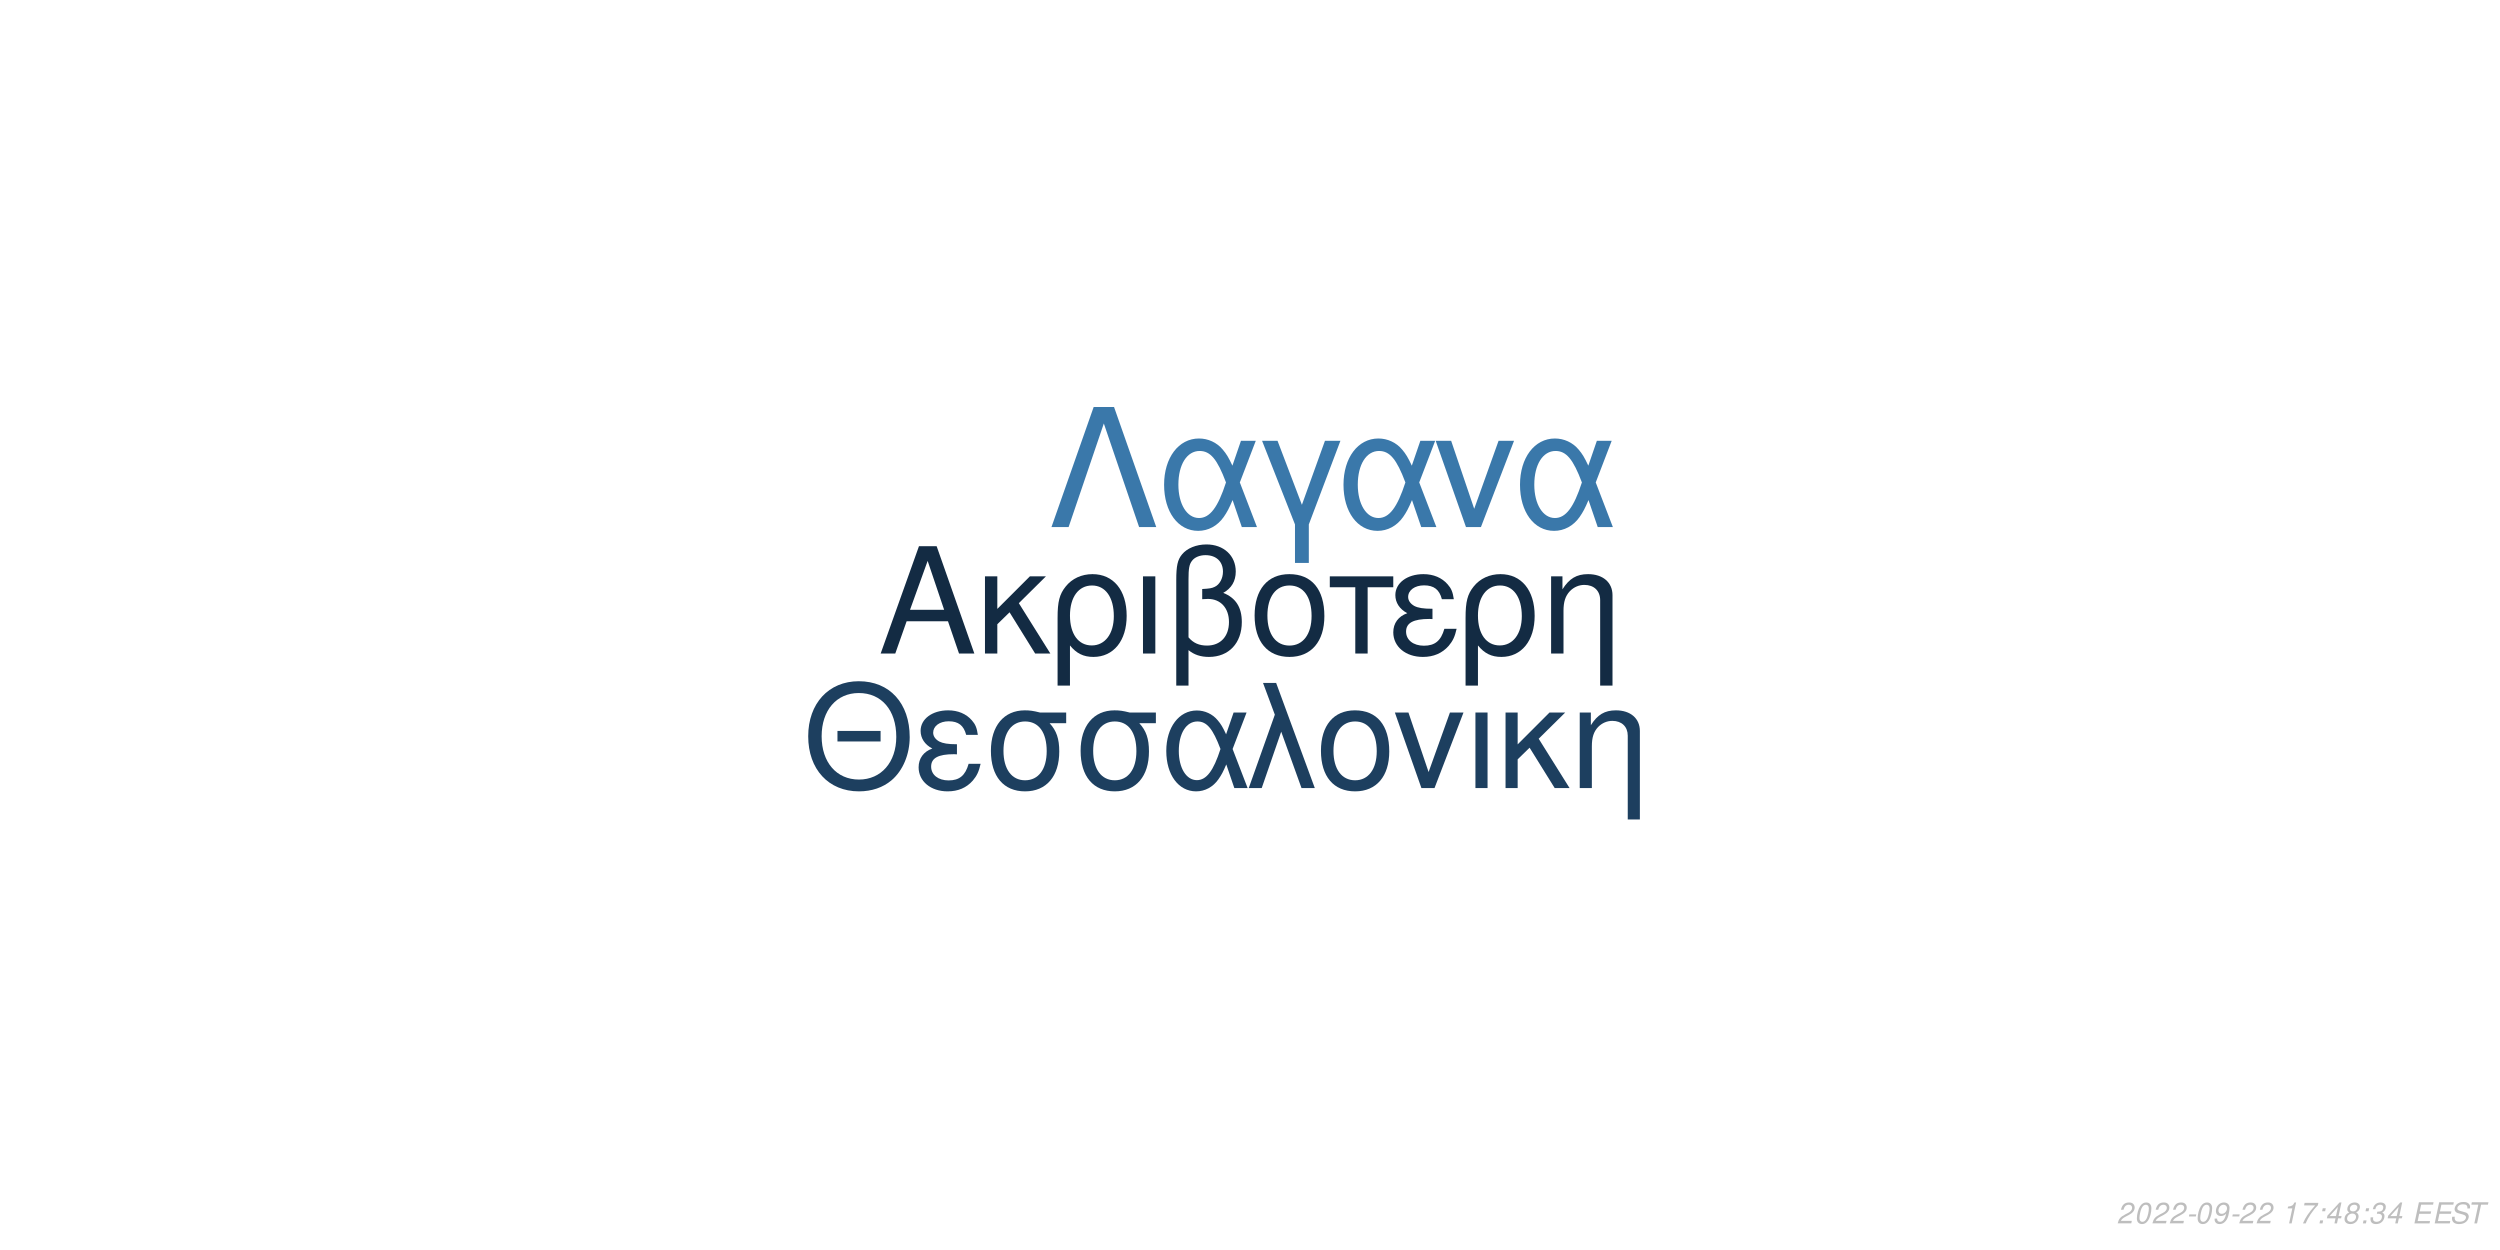
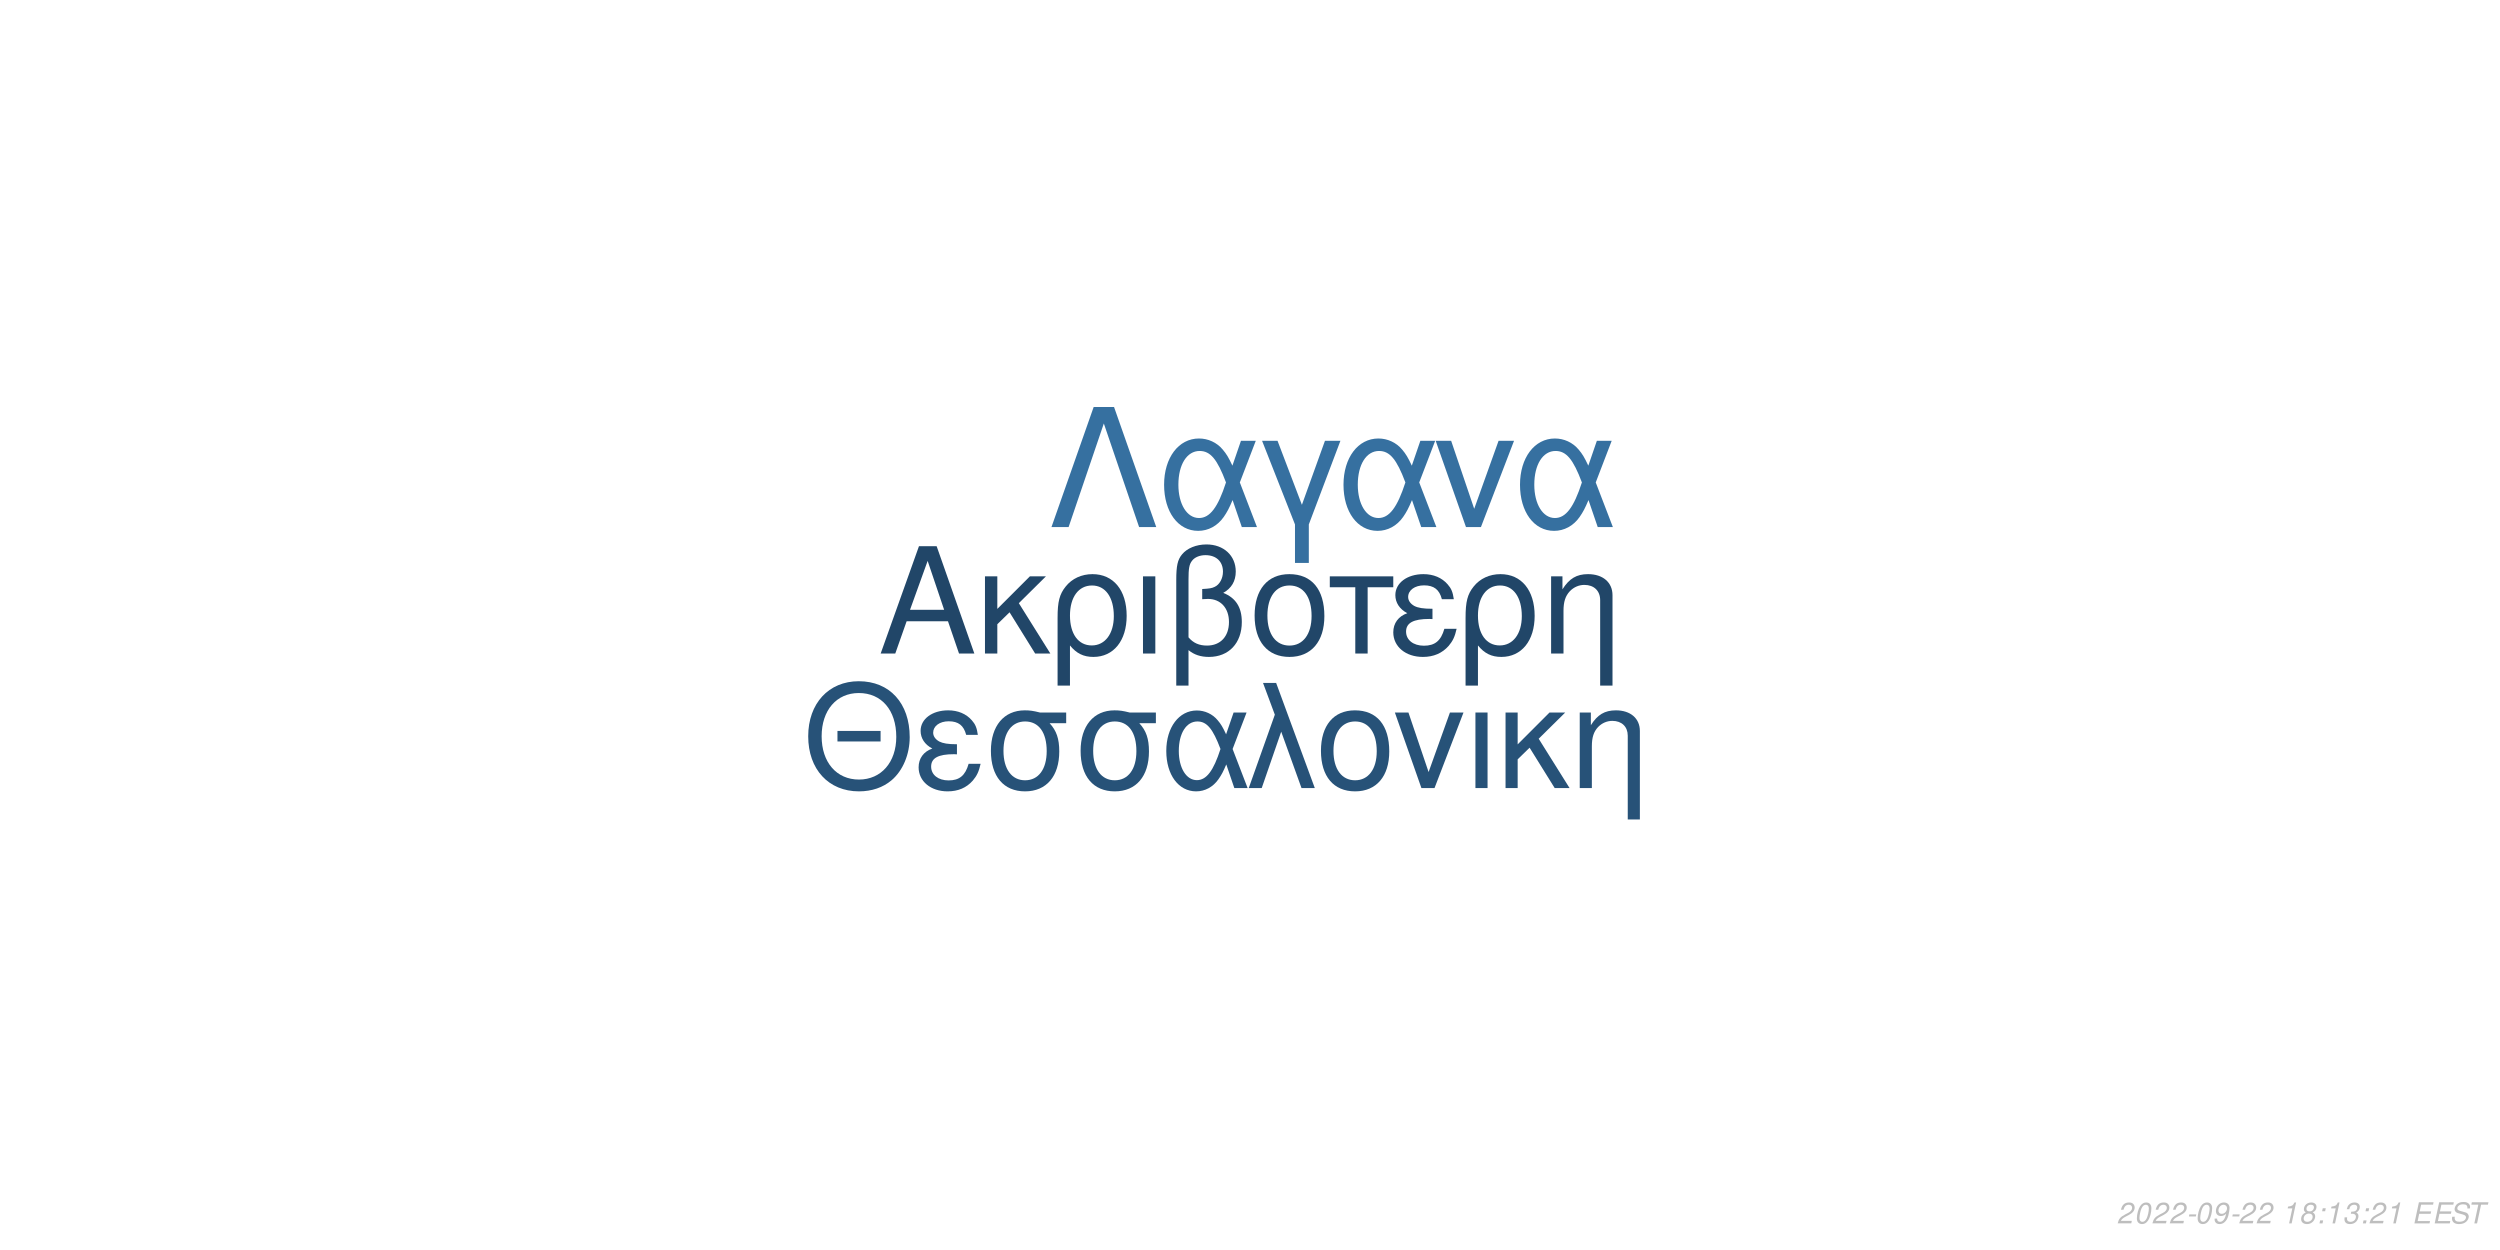
<svg xmlns="http://www.w3.org/2000/svg" xmlns:xlink="http://www.w3.org/1999/xlink" width="864pt" height="432pt" viewBox="0 0 864 432" version="1.1">
  <defs>
    <g>
      <symbol overflow="visible" id="glyph0-0">
        <path style="stroke:none;" d="" />
      </symbol>
      <symbol overflow="visible" id="glyph0-1">
        <path style="stroke:none;" d="M 24.125 -11.141 L 27.938 0 L 33.234 0 L 20.203 -37.094 L 14.094 -37.094 L 0.859 0 L 5.906 0 L 9.828 -11.141 Z M 22.797 -15.109 L 11 -15.109 L 17.094 -32.016 Z M 22.797 -15.109 " />
      </symbol>
      <symbol overflow="visible" id="glyph0-2">
        <path style="stroke:none;" d="M 7.172 -15.422 L 7.172 -26.672 L 2.906 -26.672 L 2.906 0 L 7.172 0 L 7.172 -10.125 L 11.406 -14.25 L 20.25 0 L 25.5 0 L 14.609 -17.406 L 23.969 -26.672 L 18.422 -26.672 Z M 7.172 -15.422 " />
      </symbol>
      <symbol overflow="visible" id="glyph0-3">
        <path style="stroke:none;" d="M 3 11.094 L 7.281 11.094 L 7.281 -2.797 C 9.516 -0.047 11.953 1.172 15.375 1.172 C 22.344 1.172 26.875 -4.422 26.875 -13.031 C 26.875 -21.891 22.297 -27.438 15.062 -27.438 C 11.297 -27.438 7.984 -25.906 5.797 -23.156 C 3.672 -20.516 3 -17.969 3 -12.359 Z M 14.906 -23.516 C 19.547 -23.516 22.438 -19.438 22.438 -12.922 C 22.438 -6.812 19.391 -2.797 14.812 -2.797 C 10.172 -2.797 7.281 -6.766 7.281 -13.125 C 7.281 -19.484 10.234 -23.516 14.906 -23.516 Z M 14.906 -23.516 " />
      </symbol>
      <symbol overflow="visible" id="glyph0-4">
        <path style="stroke:none;" d="M 3.516 0 L 7.781 0 L 7.781 -26.672 L 3.516 -26.672 Z M 3.516 0 " />
      </symbol>
      <symbol overflow="visible" id="glyph0-5">
        <path style="stroke:none;" d="M 4.016 11.094 L 8.25 11.094 L 8.25 -1.172 C 10.172 0.406 12.422 1.172 15.312 1.172 C 22.188 1.172 26.672 -3.609 26.672 -10.891 C 26.672 -15.984 24.578 -19.234 20.25 -20.969 C 23.109 -22.547 24.578 -25.031 24.578 -28.344 C 24.578 -33.844 20.406 -37.703 14.453 -37.703 C 10.938 -37.703 7.734 -36.391 6 -34.25 C 4.484 -32.422 4.016 -30.328 4.016 -25.391 Z M 8.25 -25.656 C 8.25 -29.359 8.5 -30.844 9.469 -32.062 C 10.375 -33.281 12.156 -34 14.094 -34 C 17.812 -34 20.156 -31.812 20.156 -28.297 C 20.156 -25.953 18.984 -23.812 17.297 -23.047 C 16.281 -22.547 15.469 -22.438 12.984 -22.297 L 12.984 -18.781 C 13.734 -18.828 14.344 -18.875 14.969 -18.875 C 19.344 -18.875 22.234 -15.719 22.234 -10.891 C 22.234 -5.906 19.281 -2.75 14.656 -2.75 C 11.953 -2.75 9.922 -3.609 8.25 -5.594 Z M 8.25 -25.656 " />
      </symbol>
      <symbol overflow="visible" id="glyph0-6">
        <path style="stroke:none;" d="M 14.094 -27.438 C 6.562 -27.438 2.094 -22.094 2.094 -13.125 C 2.094 -4.125 6.562 1.172 14.141 1.172 C 21.672 1.172 26.203 -4.172 26.203 -12.922 C 26.203 -22.188 21.828 -27.438 14.094 -27.438 Z M 14.141 -23.516 C 18.938 -23.516 21.781 -19.594 21.781 -12.984 C 21.781 -6.672 18.828 -2.75 14.141 -2.75 C 9.422 -2.75 6.516 -6.672 6.516 -13.125 C 6.516 -19.594 9.422 -23.516 14.141 -23.516 Z M 14.141 -23.516 " />
      </symbol>
      <symbol overflow="visible" id="glyph0-7">
        <path style="stroke:none;" d="M 7.891 0 L 12.156 0 L 12.156 -22.906 L 21.016 -22.906 L 21.016 -26.672 L -0.922 -26.672 L -0.922 -22.906 L 7.891 -22.906 Z M 7.891 0 " />
      </symbol>
      <symbol overflow="visible" id="glyph0-8">
        <path style="stroke:none;" d="M 14.562 -15.469 C 11.344 -15.469 9.562 -15.781 8.297 -16.438 C 6.922 -17.203 6.156 -18.328 6.156 -19.547 C 6.156 -21.891 8.453 -23.562 11.656 -23.562 C 15.062 -23.562 16.953 -22.094 17.812 -18.781 L 21.938 -18.781 C 21.578 -21.266 21.062 -22.5 19.797 -23.922 C 17.812 -26.203 14.906 -27.438 11.453 -27.438 C 5.797 -27.438 1.734 -24.375 1.734 -20.203 C 1.734 -17.609 3.156 -15.375 5.859 -13.938 C 2.797 -12.875 1.016 -10.484 1.016 -7.328 C 1.016 -2.391 5.297 1.172 11.25 1.172 C 14.969 1.172 17.906 -0.109 20.156 -2.641 C 21.578 -4.328 22.297 -5.797 22.906 -8.547 L 18.672 -8.547 C 17.5 -4.422 15.422 -2.703 11.609 -2.703 C 7.938 -2.703 5.438 -4.688 5.438 -7.578 C 5.438 -10.578 7.938 -11.953 13.484 -11.953 C 13.641 -11.953 14.094 -11.953 14.562 -11.906 Z M 14.562 -15.469 " />
      </symbol>
      <symbol overflow="visible" id="glyph0-9">
        <path style="stroke:none;" d="M 3.562 -26.672 L 3.562 0 L 7.844 0 L 7.844 -14.703 C 7.844 -17.906 8.5 -19.891 10.031 -21.531 C 11.406 -22.953 13.188 -23.719 15.062 -23.719 C 18.375 -23.719 20.516 -21.672 20.516 -18.469 L 20.516 11.094 L 24.781 11.094 L 24.781 -20.156 C 24.781 -24.578 21.469 -27.438 16.328 -27.438 C 12.359 -27.438 9.828 -25.906 7.484 -22.188 L 7.484 -26.672 Z M 3.562 -26.672 " />
      </symbol>
      <symbol overflow="visible" id="glyph1-0">
        <path style="stroke:none;" d="" />
      </symbol>
      <symbol overflow="visible" id="glyph1-1">
        <path style="stroke:none;" d="M 26.859 -19.734 L 11.953 -19.734 L 11.953 -16.094 L 26.859 -16.094 Z M 19.328 -36.922 C 8.922 -36.922 1.844 -29.25 1.844 -17.891 C 1.844 -6.484 8.875 1.141 19.391 1.141 C 23.812 1.141 27.703 -0.203 30.641 -2.688 C 34.578 -6.031 36.922 -11.656 36.922 -17.594 C 36.922 -29.297 30 -36.922 19.328 -36.922 Z M 19.328 -32.844 C 27.203 -32.844 32.281 -26.906 32.281 -17.688 C 32.281 -8.922 27.062 -2.938 19.391 -2.938 C 11.609 -2.938 6.484 -8.922 6.484 -17.891 C 6.484 -26.859 11.609 -32.844 19.328 -32.844 Z M 19.328 -32.844 " />
      </symbol>
      <symbol overflow="visible" id="glyph1-2">
        <path style="stroke:none;" d="M 14.25 -15.141 C 11.109 -15.141 9.375 -15.453 8.125 -16.094 C 6.781 -16.844 6.031 -17.938 6.031 -19.141 C 6.031 -21.422 8.266 -23.078 11.406 -23.078 C 14.75 -23.078 16.594 -21.625 17.438 -18.391 L 21.469 -18.391 C 21.125 -20.828 20.625 -22.031 19.391 -23.422 C 17.438 -25.656 14.594 -26.859 11.219 -26.859 C 5.688 -26.859 1.688 -23.875 1.688 -19.781 C 1.688 -17.234 3.094 -15.047 5.734 -13.656 C 2.734 -12.609 1 -10.266 1 -7.172 C 1 -2.344 5.188 1.141 11.016 1.141 C 14.656 1.141 17.547 -0.094 19.734 -2.594 C 21.125 -4.234 21.828 -5.688 22.422 -8.375 L 18.281 -8.375 C 17.141 -4.328 15.094 -2.641 11.359 -2.641 C 7.766 -2.641 5.328 -4.578 5.328 -7.422 C 5.328 -10.359 7.766 -11.703 13.203 -11.703 C 13.359 -11.703 13.797 -11.703 14.25 -11.656 Z M 14.25 -15.141 " />
      </symbol>
      <symbol overflow="visible" id="glyph1-3">
        <path style="stroke:none;" d="M 29 -26.109 L 19.938 -26.109 C 17.594 -26.703 16.438 -26.859 14.703 -26.859 C 7.469 -26.859 2.984 -21.469 2.984 -12.859 C 2.984 -4.031 7.375 1.141 14.797 1.141 C 22.172 1.141 26.609 -4.078 26.609 -12.656 C 26.609 -17.047 25.656 -19.828 23.266 -22.422 L 29 -22.422 Z M 14.797 -23.016 C 19.531 -23.016 22.266 -19.234 22.266 -12.75 C 22.266 -6.531 19.438 -2.688 14.797 -2.688 C 10.172 -2.688 7.328 -6.531 7.328 -12.859 C 7.328 -19.188 10.172 -23.016 14.797 -23.016 Z M 14.797 -23.016 " />
      </symbol>
      <symbol overflow="visible" id="glyph1-4">
        <path style="stroke:none;" d="M 29.344 -26.109 L 24.859 -26.109 L 22.266 -18.578 C 21.125 -21.031 20.484 -22.125 19.328 -23.469 C 17.547 -25.609 14.906 -26.812 12.156 -26.812 C 5.984 -26.812 1.594 -20.984 1.594 -12.812 C 1.594 -4.578 5.828 1.141 11.906 1.141 C 14.953 1.141 17.734 -0.344 19.625 -3.047 C 20.672 -4.531 21.281 -5.688 22.328 -8.172 L 25.109 0 L 29.703 0 L 24.516 -13.5 Z M 20.328 -13.5 C 17.891 -5.922 15.453 -2.734 12.156 -2.734 C 8.516 -2.734 5.922 -6.922 5.922 -12.812 C 5.922 -18.938 8.516 -23.016 12.359 -23.016 C 15.594 -23.016 17.688 -20.531 20.328 -13.5 Z M 20.328 -13.5 " />
      </symbol>
      <symbol overflow="visible" id="glyph1-5">
        <path style="stroke:none;" d="M 1.094 0 L 5.578 0 L 12.312 -19.484 L 19.328 0 L 23.922 0 L 10.562 -36.328 L 6.031 -36.328 L 10.109 -25.359 Z M 1.094 0 " />
      </symbol>
      <symbol overflow="visible" id="glyph1-6">
        <path style="stroke:none;" d="M 13.797 -26.859 C 6.422 -26.859 2.047 -21.625 2.047 -12.859 C 2.047 -4.031 6.422 1.141 13.859 1.141 C 21.234 1.141 25.656 -4.078 25.656 -12.656 C 25.656 -21.719 21.375 -26.859 13.797 -26.859 Z M 13.859 -23.016 C 18.531 -23.016 21.328 -19.188 21.328 -12.703 C 21.328 -6.531 18.438 -2.688 13.859 -2.688 C 9.219 -2.688 6.375 -6.531 6.375 -12.859 C 6.375 -19.188 9.219 -23.016 13.859 -23.016 Z M 13.859 -23.016 " />
      </symbol>
      <symbol overflow="visible" id="glyph1-7">
        <path style="stroke:none;" d="M 14.297 0 L 24.312 -26.109 L 19.625 -26.109 L 12.25 -5.531 L 5.281 -26.109 L 0.594 -26.109 L 9.766 0 Z M 14.297 0 " />
      </symbol>
      <symbol overflow="visible" id="glyph1-8">
        <path style="stroke:none;" d="M 3.438 0 L 7.625 0 L 7.625 -26.109 L 3.438 -26.109 Z M 3.438 0 " />
      </symbol>
      <symbol overflow="visible" id="glyph1-9">
        <path style="stroke:none;" d="M 7.031 -15.094 L 7.031 -26.109 L 2.844 -26.109 L 2.844 0 L 7.031 0 L 7.031 -9.922 L 11.156 -13.953 L 19.828 0 L 24.969 0 L 14.297 -17.047 L 23.469 -26.109 L 18.031 -26.109 Z M 7.031 -15.094 " />
      </symbol>
      <symbol overflow="visible" id="glyph1-10">
        <path style="stroke:none;" d="M 3.484 -26.109 L 3.484 0 L 7.672 0 L 7.672 -14.406 C 7.672 -17.547 8.328 -19.484 9.812 -21.078 C 11.156 -22.469 12.906 -23.219 14.75 -23.219 C 17.984 -23.219 20.078 -21.234 20.078 -18.094 L 20.078 10.859 L 24.266 10.859 L 24.266 -19.734 C 24.266 -24.062 21.031 -26.859 16 -26.859 C 12.109 -26.859 9.609 -25.359 7.328 -21.719 L 7.328 -26.109 Z M 3.484 -26.109 " />
      </symbol>
      <symbol overflow="visible" id="glyph2-0">
        <path style="stroke:none;" d="" />
      </symbol>
      <symbol overflow="visible" id="glyph2-1">
        <path style="stroke:none;" d="M 22.531 -41.484 L 15.484 -41.484 L 0.906 0 L 6.828 0 L 19 -35.797 L 31.188 0 L 37.109 0 Z M 22.531 -41.484 " />
      </symbol>
      <symbol overflow="visible" id="glyph2-2">
        <path style="stroke:none;" d="M 33.516 -29.812 L 28.391 -29.812 L 25.438 -21.219 C 24.125 -24.016 23.391 -25.266 22.078 -26.797 C 20.031 -29.25 17.016 -30.609 13.891 -30.609 C 6.828 -30.609 1.828 -23.953 1.828 -14.625 C 1.828 -5.234 6.656 1.312 13.594 1.312 C 17.078 1.312 20.266 -0.391 22.422 -3.469 C 23.609 -5.172 24.297 -6.484 25.5 -9.328 L 28.688 0 L 33.922 0 L 28 -15.422 Z M 23.219 -15.422 C 20.422 -6.766 17.641 -3.125 13.891 -3.125 C 9.734 -3.125 6.766 -7.906 6.766 -14.625 C 6.766 -21.625 9.734 -26.297 14.109 -26.297 C 17.812 -26.297 20.203 -23.453 23.219 -15.422 Z M 23.219 -15.422 " />
      </symbol>
      <symbol overflow="visible" id="glyph2-3">
        <path style="stroke:none;" d="M 12.062 12.406 L 16.844 12.406 L 16.844 -0.906 L 27.766 -29.812 L 22.422 -29.812 L 14.453 -7.688 L 6.031 -29.812 L 0.688 -29.812 L 12.062 -0.906 Z M 12.062 12.406 " />
      </symbol>
      <symbol overflow="visible" id="glyph2-4">
        <path style="stroke:none;" d="M 16.328 0 L 27.766 -29.812 L 22.422 -29.812 L 14 -6.312 L 6.031 -29.812 L 0.688 -29.812 L 11.156 0 Z M 16.328 0 " />
      </symbol>
      <symbol overflow="visible" id="glyph3-0">
        <path style="stroke:none;" d="" />
      </symbol>
      <symbol overflow="visible" id="glyph3-1">
        <path style="stroke:none;" d="M 5.234 -0.875 L 1.469 -0.875 C 1.641 -1.375 2.203 -1.891 3.109 -2.344 L 4.234 -2.938 C 5.562 -3.625 6.219 -4.469 6.219 -5.484 C 6.219 -5.938 6.062 -6.359 5.797 -6.656 C 5.469 -7.047 4.984 -7.234 4.312 -7.234 C 2.766 -7.234 1.891 -6.453 1.484 -4.734 L 2.375 -4.734 C 2.484 -5.188 2.609 -5.484 2.797 -5.75 C 3.094 -6.203 3.609 -6.453 4.188 -6.453 C 4.891 -6.453 5.344 -6.031 5.344 -5.375 C 5.344 -4.703 4.859 -4.094 4.016 -3.656 L 2.984 -3.125 C 1.234 -2.188 0.797 -1.656 0.344 -0.016 L 5.047 -0.016 Z M 5.234 -0.875 " />
      </symbol>
      <symbol overflow="visible" id="glyph3-2">
        <path style="stroke:none;" d="M 4.203 -7.234 C 3.375 -7.234 2.688 -6.812 2.125 -5.984 C 1.484 -5.047 0.984 -3.188 0.984 -1.734 C 0.984 -1.109 1.172 -0.562 1.484 -0.266 C 1.797 0.047 2.281 0.234 2.766 0.234 C 3.625 0.234 4.281 -0.156 4.859 -1.016 C 5.516 -1.953 6 -3.797 6 -5.266 C 6 -6.5 5.328 -7.234 4.203 -7.234 Z M 4.094 -6.453 C 4.734 -6.453 5.125 -5.984 5.125 -5.156 C 5.125 -4.203 4.781 -2.625 4.406 -1.812 C 3.984 -0.938 3.516 -0.547 2.875 -0.547 C 2.25 -0.547 1.875 -1.031 1.875 -1.828 C 1.875 -2.797 2.203 -4.344 2.594 -5.203 C 2.984 -6.047 3.453 -6.453 4.094 -6.453 Z M 4.094 -6.453 " />
      </symbol>
      <symbol overflow="visible" id="glyph3-3">
        <path style="stroke:none;" d="M 3.516 -3.125 L 1.125 -3.125 L 0.969 -2.406 L 3.359 -2.406 Z M 3.516 -3.125 " />
      </symbol>
      <symbol overflow="visible" id="glyph3-4">
        <path style="stroke:none;" d="M 0.844 -1.656 C 0.844 -1.547 0.844 -1.438 0.844 -1.375 C 0.844 -0.406 1.531 0.234 2.578 0.234 C 3.203 0.234 3.766 0.016 4.297 -0.438 C 4.938 -1 5.312 -1.656 5.594 -2.719 C 5.844 -3.672 6.016 -4.766 6.016 -5.375 C 6.016 -5.844 5.844 -6.328 5.547 -6.656 C 5.203 -7.031 4.703 -7.234 4.062 -7.234 C 2.516 -7.234 1.297 -5.938 1.297 -4.266 C 1.297 -3.203 1.984 -2.547 3.047 -2.547 C 3.484 -2.547 3.953 -2.672 4.281 -2.891 C 4.406 -2.984 4.547 -3.078 4.828 -3.344 C 4.438 -1.484 3.703 -0.547 2.703 -0.547 C 2.109 -0.547 1.719 -0.938 1.719 -1.547 L 1.719 -1.656 Z M 3.953 -6.453 C 4.625 -6.453 5.141 -5.953 5.141 -5.281 C 5.141 -4.188 4.312 -3.312 3.297 -3.312 C 2.594 -3.312 2.172 -3.734 2.172 -4.453 C 2.172 -5.562 2.984 -6.453 3.953 -6.453 Z M 3.953 -6.453 " />
      </symbol>
      <symbol overflow="visible" id="glyph3-5">
        <path style="stroke:none;" d="" />
      </symbol>
      <symbol overflow="visible" id="glyph3-6">
        <path style="stroke:none;" d="M 3.703 -5.188 L 2.594 0 L 3.469 0 L 5.016 -7.234 L 4.438 -7.234 C 3.906 -6.156 3.688 -6.016 2.234 -5.812 L 2.109 -5.188 Z M 3.703 -5.188 " />
      </symbol>
      <symbol overflow="visible" id="glyph3-7">
-         <path style="stroke:none;" d="M 6.703 -7.094 L 1.953 -7.094 L 1.766 -6.219 L 5.594 -6.219 C 3.344 -3.688 2.266 -2.109 1.375 0 L 2.344 0 C 3.031 -1.906 4.828 -4.594 6.547 -6.281 Z M 6.703 -7.094 " />
+         <path style="stroke:none;" d="M 4.766 -3.797 C 5.078 -3.969 5.234 -4.078 5.438 -4.234 C 5.812 -4.594 6.062 -5.172 6.062 -5.734 C 6.062 -6.625 5.344 -7.234 4.266 -7.234 C 2.812 -7.234 1.703 -6.219 1.703 -4.875 C 1.703 -4.406 1.875 -4.125 2.359 -3.812 C 1.297 -3.312 0.75 -2.516 0.75 -1.469 C 0.75 -0.438 1.547 0.234 2.812 0.234 C 3.656 0.234 4.359 -0.094 4.938 -0.734 C 5.359 -1.234 5.609 -1.859 5.609 -2.438 C 5.609 -3.047 5.312 -3.516 4.766 -3.797 Z M 4.109 -6.453 C 4.797 -6.453 5.188 -6.125 5.188 -5.578 C 5.188 -5.266 5.062 -4.922 4.859 -4.672 C 4.562 -4.312 4.188 -4.156 3.656 -4.156 C 2.984 -4.156 2.594 -4.453 2.594 -4.984 C 2.594 -5.859 3.203 -6.453 4.109 -6.453 Z M 3.453 -3.406 C 4.234 -3.406 4.734 -2.984 4.734 -2.312 C 4.734 -1.312 3.922 -0.547 2.875 -0.547 C 2.125 -0.547 1.625 -0.969 1.625 -1.625 C 1.625 -2.609 2.438 -3.406 3.453 -3.406 Z M 3.453 -3.406 " />
      </symbol>
      <symbol overflow="visible" id="glyph3-8">
        <path style="stroke:none;" d="M 2.359 -1.031 L 1.312 -1.031 L 1.094 0 L 2.141 0 Z M 3.266 -5.234 L 2.219 -5.234 L 2 -4.203 L 3.047 -4.203 Z M 3.266 -5.234 " />
      </symbol>
      <symbol overflow="visible" id="glyph3-9">
-         <path style="stroke:none;" d="M 3.625 -1.75 L 3.266 0 L 4.141 0 L 4.516 -1.75 L 5.562 -1.75 L 5.734 -2.531 L 4.688 -2.531 L 5.688 -7.234 L 5.016 -7.234 L 0.844 -2.672 L 0.641 -1.75 Z M 3.797 -2.531 L 1.594 -2.531 L 4.469 -5.703 Z M 3.797 -2.531 " />
+         <path style="stroke:none;" d="M 2.922 -3.312 C 3.125 -3.344 3.234 -3.344 3.375 -3.344 C 4.203 -3.344 4.688 -3 4.688 -2.406 C 4.688 -1.312 3.906 -0.547 2.781 -0.547 C 2.047 -0.547 1.594 -0.938 1.594 -1.562 C 1.594 -1.719 1.609 -1.844 1.656 -2.094 L 0.766 -2.094 C 0.734 -1.797 0.719 -1.641 0.719 -1.469 C 0.719 -0.375 1.406 0.234 2.641 0.234 C 3.547 0.234 4.297 -0.078 4.812 -0.656 C 5.266 -1.156 5.562 -1.875 5.562 -2.547 C 5.562 -3.125 5.344 -3.453 4.797 -3.734 C 5.641 -4.234 6.016 -4.844 6.016 -5.734 C 6.016 -6.656 5.312 -7.234 4.203 -7.234 C 3.375 -7.234 2.672 -6.938 2.188 -6.375 C 1.891 -6.031 1.703 -5.641 1.516 -4.906 L 2.391 -4.906 C 2.5 -5.359 2.594 -5.594 2.734 -5.812 C 3.047 -6.234 3.516 -6.453 4.078 -6.453 C 4.734 -6.453 5.141 -6.125 5.141 -5.578 C 5.141 -5.188 5.016 -4.797 4.797 -4.547 C 4.516 -4.234 4 -4.062 3.266 -4.062 L 3.078 -4.062 Z M 2.922 -3.312 " />
      </symbol>
      <symbol overflow="visible" id="glyph3-10">
-         <path style="stroke:none;" d="M 4.766 -3.797 C 5.078 -3.969 5.234 -4.078 5.438 -4.234 C 5.812 -4.594 6.062 -5.172 6.062 -5.734 C 6.062 -6.625 5.344 -7.234 4.266 -7.234 C 2.812 -7.234 1.703 -6.219 1.703 -4.875 C 1.703 -4.406 1.875 -4.125 2.359 -3.812 C 1.297 -3.312 0.75 -2.516 0.75 -1.469 C 0.75 -0.438 1.547 0.234 2.812 0.234 C 3.656 0.234 4.359 -0.094 4.938 -0.734 C 5.359 -1.234 5.609 -1.859 5.609 -2.438 C 5.609 -3.047 5.312 -3.516 4.766 -3.797 Z M 4.109 -6.453 C 4.797 -6.453 5.188 -6.125 5.188 -5.578 C 5.188 -5.266 5.062 -4.922 4.859 -4.672 C 4.562 -4.312 4.188 -4.156 3.656 -4.156 C 2.984 -4.156 2.594 -4.453 2.594 -4.984 C 2.594 -5.859 3.203 -6.453 4.109 -6.453 Z M 3.453 -3.406 C 4.234 -3.406 4.734 -2.984 4.734 -2.312 C 4.734 -1.312 3.922 -0.547 2.875 -0.547 C 2.125 -0.547 1.625 -0.969 1.625 -1.625 C 1.625 -2.609 2.438 -3.406 3.453 -3.406 Z M 3.453 -3.406 " />
+         <path style="stroke:none;" d="M 2.547 -3.312 L 6.5 -3.312 L 6.688 -4.141 L 2.719 -4.141 L 3.219 -6.469 L 7.344 -6.469 L 7.516 -7.297 L 2.453 -7.297 L 0.906 0 L 6.125 0 L 6.297 -0.812 L 2.016 -0.812 Z M 2.547 -3.312 " />
      </symbol>
      <symbol overflow="visible" id="glyph3-11">
-         <path style="stroke:none;" d="M 2.922 -3.312 C 3.125 -3.344 3.234 -3.344 3.375 -3.344 C 4.203 -3.344 4.688 -3 4.688 -2.406 C 4.688 -1.312 3.906 -0.547 2.781 -0.547 C 2.047 -0.547 1.594 -0.938 1.594 -1.562 C 1.594 -1.719 1.609 -1.844 1.656 -2.094 L 0.766 -2.094 C 0.734 -1.797 0.719 -1.641 0.719 -1.469 C 0.719 -0.375 1.406 0.234 2.641 0.234 C 3.547 0.234 4.297 -0.078 4.812 -0.656 C 5.266 -1.156 5.562 -1.875 5.562 -2.547 C 5.562 -3.125 5.344 -3.453 4.797 -3.734 C 5.641 -4.234 6.016 -4.844 6.016 -5.734 C 6.016 -6.656 5.312 -7.234 4.203 -7.234 C 3.375 -7.234 2.672 -6.938 2.188 -6.375 C 1.891 -6.031 1.703 -5.641 1.516 -4.906 L 2.391 -4.906 C 2.5 -5.359 2.594 -5.594 2.734 -5.812 C 3.047 -6.234 3.516 -6.453 4.078 -6.453 C 4.734 -6.453 5.141 -6.125 5.141 -5.578 C 5.141 -5.188 5.016 -4.797 4.797 -4.547 C 4.516 -4.234 4 -4.062 3.266 -4.062 L 3.078 -4.062 Z M 2.922 -3.312 " />
+         <path style="stroke:none;" d="M 7.062 -5.156 C 7.125 -5.438 7.141 -5.562 7.141 -5.703 C 7.141 -6.156 6.938 -6.594 6.594 -6.891 C 6.188 -7.25 5.656 -7.406 4.875 -7.406 C 3.844 -7.406 3.047 -7.125 2.5 -6.562 C 2.094 -6.141 1.781 -5.438 1.781 -4.922 C 1.781 -4.297 2.219 -3.766 2.891 -3.562 L 4.594 -3.094 C 5.406 -2.859 5.734 -2.578 5.734 -2.094 C 5.734 -1.781 5.547 -1.406 5.266 -1.141 C 4.844 -0.766 4.266 -0.578 3.453 -0.578 C 2.328 -0.578 1.812 -0.984 1.812 -1.906 C 1.812 -2.047 1.812 -2.125 1.844 -2.312 L 0.984 -2.312 C 0.906 -2.062 0.891 -1.906 0.891 -1.688 C 0.891 -0.484 1.797 0.234 3.297 0.234 C 4.359 0.234 5.234 -0.062 5.812 -0.609 C 6.344 -1.078 6.688 -1.797 6.688 -2.375 C 6.688 -2.641 6.609 -2.906 6.453 -3.156 C 6.234 -3.5 5.938 -3.703 5.469 -3.828 L 3.75 -4.312 C 2.984 -4.547 2.734 -4.734 2.734 -5.188 C 2.734 -5.547 2.875 -5.844 3.188 -6.109 C 3.547 -6.438 4.031 -6.594 4.703 -6.594 C 5.266 -6.594 5.688 -6.484 5.906 -6.297 C 6.094 -6.125 6.219 -5.797 6.219 -5.516 C 6.219 -5.422 6.203 -5.344 6.188 -5.156 Z M 7.062 -5.156 " />
      </symbol>
      <symbol overflow="visible" id="glyph3-12">
-         <path style="stroke:none;" d="M 2.547 -3.312 L 6.5 -3.312 L 6.688 -4.141 L 2.719 -4.141 L 3.219 -6.469 L 7.344 -6.469 L 7.516 -7.297 L 2.453 -7.297 L 0.906 0 L 6.125 0 L 6.297 -0.812 L 2.016 -0.812 Z M 2.547 -3.312 " />
-       </symbol>
-       <symbol overflow="visible" id="glyph3-13">
-         <path style="stroke:none;" d="M 7.062 -5.156 C 7.125 -5.438 7.141 -5.562 7.141 -5.703 C 7.141 -6.156 6.938 -6.594 6.594 -6.891 C 6.188 -7.25 5.656 -7.406 4.875 -7.406 C 3.844 -7.406 3.047 -7.125 2.5 -6.562 C 2.094 -6.141 1.781 -5.438 1.781 -4.922 C 1.781 -4.297 2.219 -3.766 2.891 -3.562 L 4.594 -3.094 C 5.406 -2.859 5.734 -2.578 5.734 -2.094 C 5.734 -1.781 5.547 -1.406 5.266 -1.141 C 4.844 -0.766 4.266 -0.578 3.453 -0.578 C 2.328 -0.578 1.812 -0.984 1.812 -1.906 C 1.812 -2.047 1.812 -2.125 1.844 -2.312 L 0.984 -2.312 C 0.906 -2.062 0.891 -1.906 0.891 -1.688 C 0.891 -0.484 1.797 0.234 3.297 0.234 C 4.359 0.234 5.234 -0.062 5.812 -0.609 C 6.344 -1.078 6.688 -1.797 6.688 -2.375 C 6.688 -2.641 6.609 -2.906 6.453 -3.156 C 6.234 -3.5 5.938 -3.703 5.469 -3.828 L 3.75 -4.312 C 2.984 -4.547 2.734 -4.734 2.734 -5.188 C 2.734 -5.547 2.875 -5.844 3.188 -6.109 C 3.547 -6.438 4.031 -6.594 4.703 -6.594 C 5.266 -6.594 5.688 -6.484 5.906 -6.297 C 6.094 -6.125 6.219 -5.797 6.219 -5.516 C 6.219 -5.422 6.203 -5.344 6.188 -5.156 Z M 7.062 -5.156 " />
-       </symbol>
-       <symbol overflow="visible" id="glyph3-14">
        <path style="stroke:none;" d="M 4.938 -6.469 L 7.312 -6.469 L 7.484 -7.297 L 1.75 -7.297 L 1.578 -6.469 L 3.984 -6.469 L 2.609 0 L 3.547 0 Z M 4.938 -6.469 " />
      </symbol>
    </g>
  </defs>
  <g id="surface1">
    <rect x="0" y="0" width="864" height="432" style="fill:rgb(100%,100%,100%);fill-opacity:1;stroke:none;" />
-     <g style="fill:rgb(7.451%,16.863%,26.275%);fill-opacity:1;">
+     <g style="fill:rgb(12.941%,27.451%,40.784%);fill-opacity:1;">
      <use xlink:href="#glyph0-1" x="303.5" y="225.861" />
      <use xlink:href="#glyph0-2" x="337.5" y="225.861" />
      <use xlink:href="#glyph0-3" x="362.5" y="225.861" />
      <use xlink:href="#glyph0-4" x="391.5" y="225.861" />
      <use xlink:href="#glyph0-5" x="402.5" y="225.861" />
      <use xlink:href="#glyph0-6" x="431.5" y="225.861" />
      <use xlink:href="#glyph0-7" x="460.5" y="225.861" />
      <use xlink:href="#glyph0-8" x="480.5" y="225.861" />
      <use xlink:href="#glyph0-3" x="503.5" y="225.861" />
      <use xlink:href="#glyph0-9" x="532.5" y="225.861" />
    </g>
-     <g style="fill:rgb(11.373%,24.706%,37.255%);fill-opacity:1;">
+     <g style="fill:rgb(15.294%,32.157%,47.059%);fill-opacity:1;">
      <use xlink:href="#glyph1-1" x="277.473" y="272.354" />
      <use xlink:href="#glyph1-2" x="316.473" y="272.354" />
      <use xlink:href="#glyph1-3" x="339.473" y="272.354" />
      <use xlink:href="#glyph1-3" x="370.473" y="272.354" />
      <use xlink:href="#glyph1-4" x="401.473" y="272.354" />
      <use xlink:href="#glyph1-5" x="430.473" y="272.354" />
      <use xlink:href="#glyph1-6" x="454.473" y="272.354" />
      <use xlink:href="#glyph1-7" x="481.473" y="272.354" />
      <use xlink:href="#glyph1-8" x="506.473" y="272.354" />
      <use xlink:href="#glyph1-9" x="517.473" y="272.354" />
      <use xlink:href="#glyph1-10" x="542.473" y="272.354" />
    </g>
-     <g style="fill:rgb(22.745%,47.059%,66.667%);fill-opacity:1;">
+     <g style="fill:rgb(21.176%,43.922%,62.745%);fill-opacity:1;">
      <use xlink:href="#glyph2-1" x="362.484" y="182.152" />
      <use xlink:href="#glyph2-2" x="400.484" y="182.152" />
      <use xlink:href="#glyph2-3" x="435.484" y="182.152" />
      <use xlink:href="#glyph2-2" x="462.484" y="182.152" />
      <use xlink:href="#glyph2-4" x="495.484" y="182.152" />
      <use xlink:href="#glyph2-2" x="523.484" y="182.152" />
    </g>
    <g style="fill:rgb(74.51%,74.51%,74.51%);fill-opacity:1;">
      <use xlink:href="#glyph3-1" x="731.52" y="422.81" />
      <use xlink:href="#glyph3-2" x="737.52" y="422.81" />
      <use xlink:href="#glyph3-1" x="743.52" y="422.81" />
      <use xlink:href="#glyph3-1" x="749.52" y="422.81" />
      <use xlink:href="#glyph3-3" x="755.52" y="422.81" />
      <use xlink:href="#glyph3-2" x="758.52" y="422.81" />
      <use xlink:href="#glyph3-4" x="764.52" y="422.81" />
      <use xlink:href="#glyph3-3" x="770.52" y="422.81" />
      <use xlink:href="#glyph3-1" x="773.52" y="422.81" />
      <use xlink:href="#glyph3-1" x="779.52" y="422.81" />
      <use xlink:href="#glyph3-5" x="785.52" y="422.81" />
      <use xlink:href="#glyph3-6" x="788.52" y="422.81" />
      <use xlink:href="#glyph3-7" x="794.52" y="422.81" />
      <use xlink:href="#glyph3-8" x="800.52" y="422.81" />
-       <use xlink:href="#glyph3-9" x="803.52" y="422.81" />
-       <use xlink:href="#glyph3-10" x="809.52" y="422.81" />
+       <use xlink:href="#glyph3-6" x="803.52" y="422.81" />
+       <use xlink:href="#glyph3-9" x="809.52" y="422.81" />
      <use xlink:href="#glyph3-8" x="815.52" y="422.81" />
-       <use xlink:href="#glyph3-11" x="818.52" y="422.81" />
-       <use xlink:href="#glyph3-9" x="824.52" y="422.81" />
+       <use xlink:href="#glyph3-1" x="818.52" y="422.81" />
+       <use xlink:href="#glyph3-6" x="824.52" y="422.81" />
      <use xlink:href="#glyph3-5" x="830.52" y="422.81" />
-       <use xlink:href="#glyph3-12" x="833.52" y="422.81" />
-       <use xlink:href="#glyph3-12" x="840.52" y="422.81" />
-       <use xlink:href="#glyph3-13" x="846.52" y="422.81" />
-       <use xlink:href="#glyph3-14" x="852.52" y="422.81" />
+       <use xlink:href="#glyph3-10" x="833.52" y="422.81" />
+       <use xlink:href="#glyph3-10" x="840.52" y="422.81" />
+       <use xlink:href="#glyph3-11" x="846.52" y="422.81" />
+       <use xlink:href="#glyph3-12" x="852.52" y="422.81" />
    </g>
  </g>
</svg>
